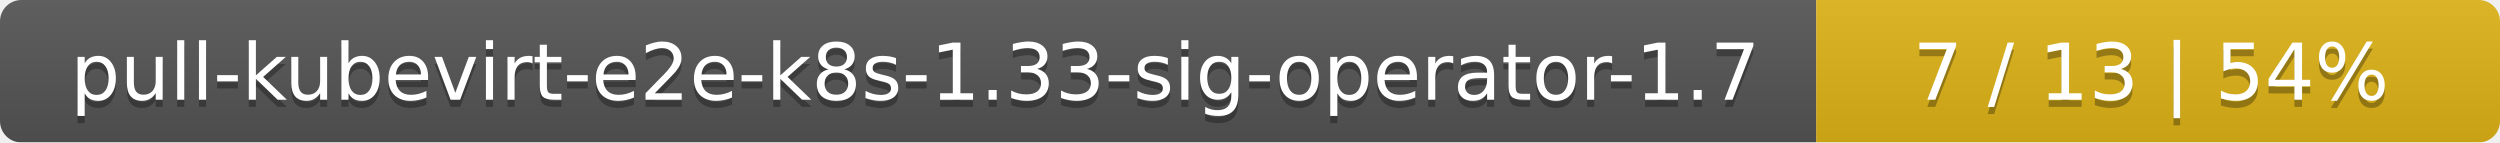
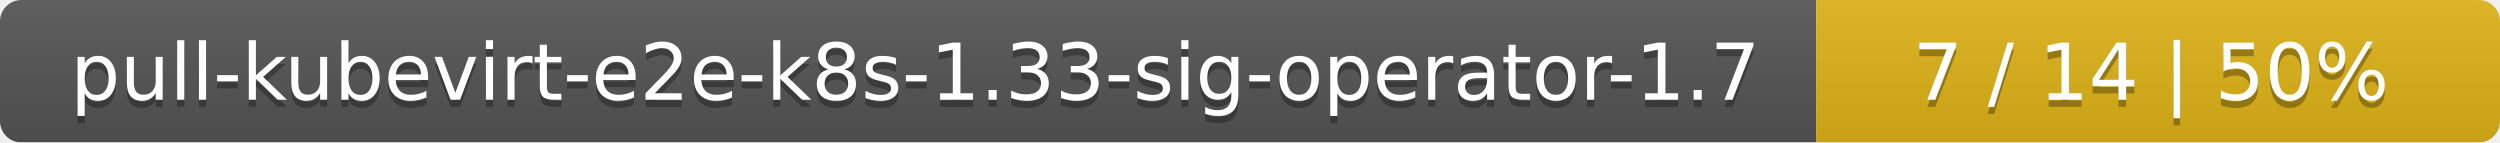
<svg xmlns="http://www.w3.org/2000/svg" width="351" height="20">
  <linearGradient id="smooth" x2="0" y2="100%">
    <stop offset="0" stop-color="#bbb" stop-opacity=".1" />
    <stop offset="1" stop-opacity=".1" />
  </linearGradient>
  <mask id="round">
    <rect width="351" height="20" rx="3" fill="#fff" />
  </mask>
  <g mask="url(#round)">
    <rect width="255" height="20" fill="#555" />
    <rect x="255" width="96" height="20" fill="#dfb317" />
    <rect width="351" height="20" fill="url(#smooth)" />
  </g>
  <g fill="#fff" text-anchor="middle" font-family="DejaVu Sans,Verdana,Geneva,sans-serif" font-size="11">
    <text x="128.5" y="15" fill="#010101" fill-opacity=".3">pull-kubevirt-e2e-k8s-1.33-sig-operator-1.7</text>
    <text x="128.5" y="14">pull-kubevirt-e2e-k8s-1.33-sig-operator-1.7</text>
-     <text x="302" y="15" fill="#010101" fill-opacity=".3">7 / 13    |    54%</text>
-     <text x="302" y="14">7 / 13    |    54%</text>
+     <text x="302" y="15" fill="#010101" fill-opacity=".3">7 / 14    |    50%</text>
+     <text x="302" y="14">7 / 14    |    50%</text>
  </g>
</svg>
